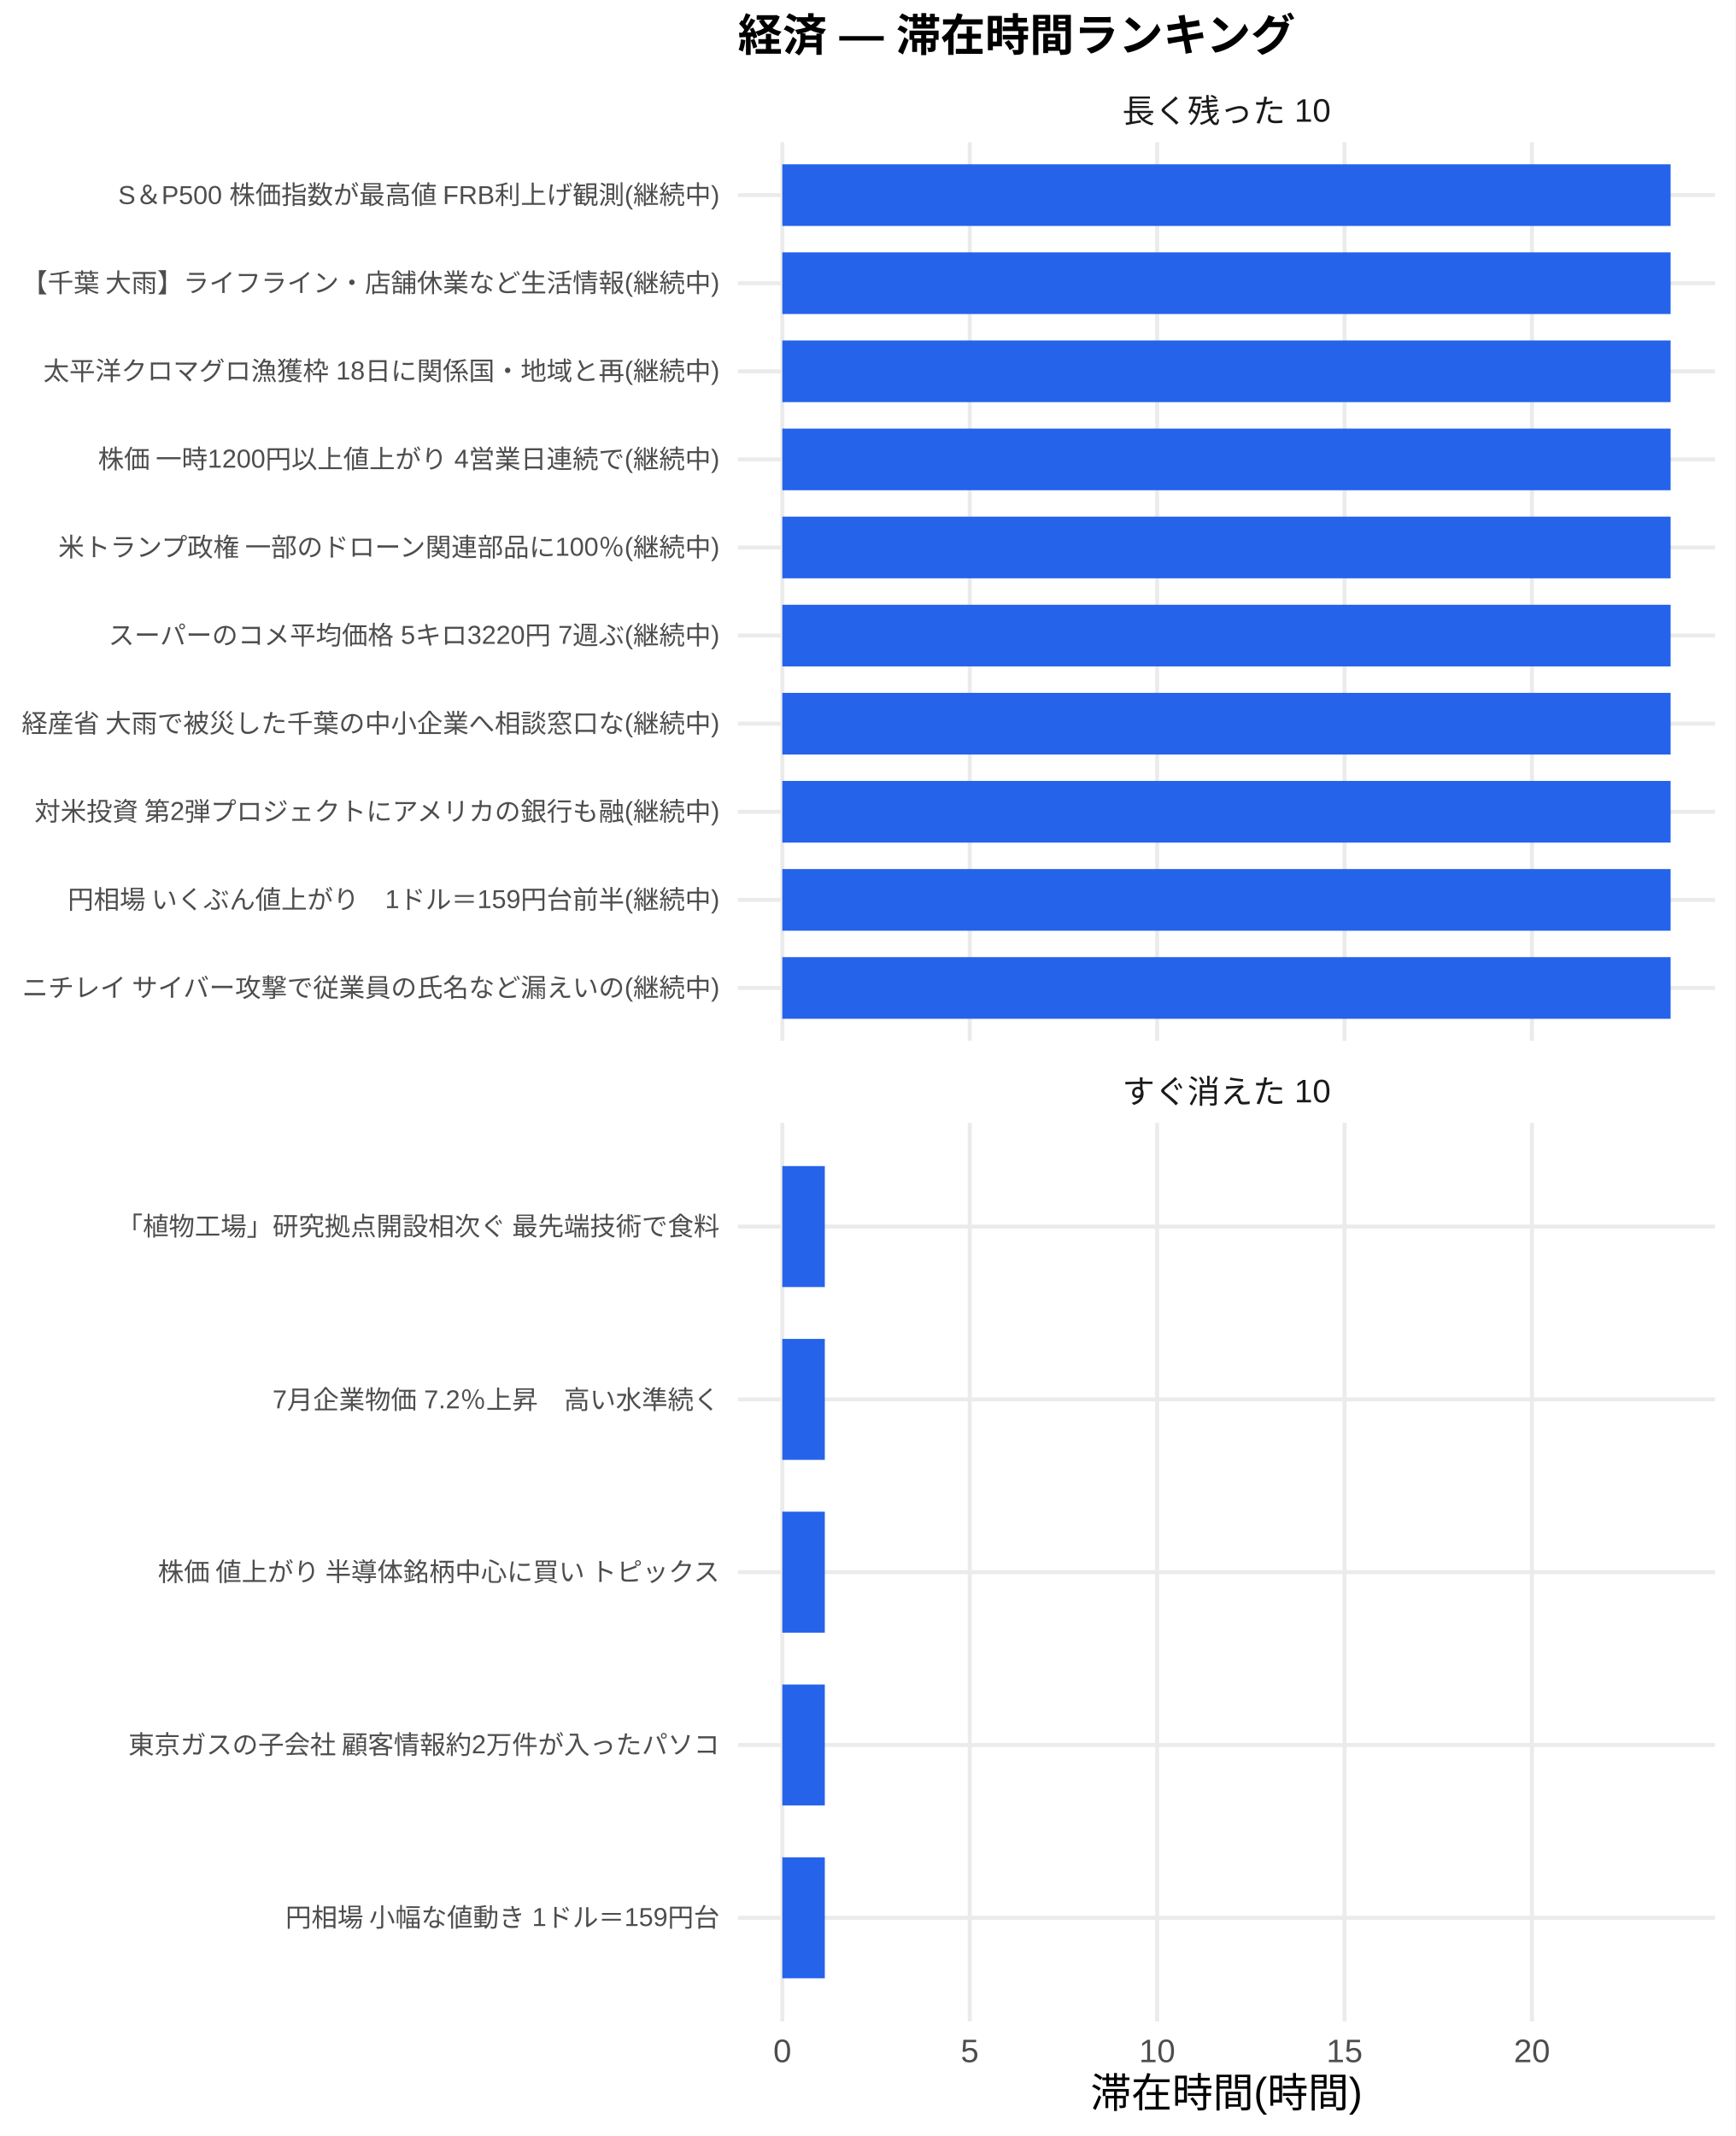
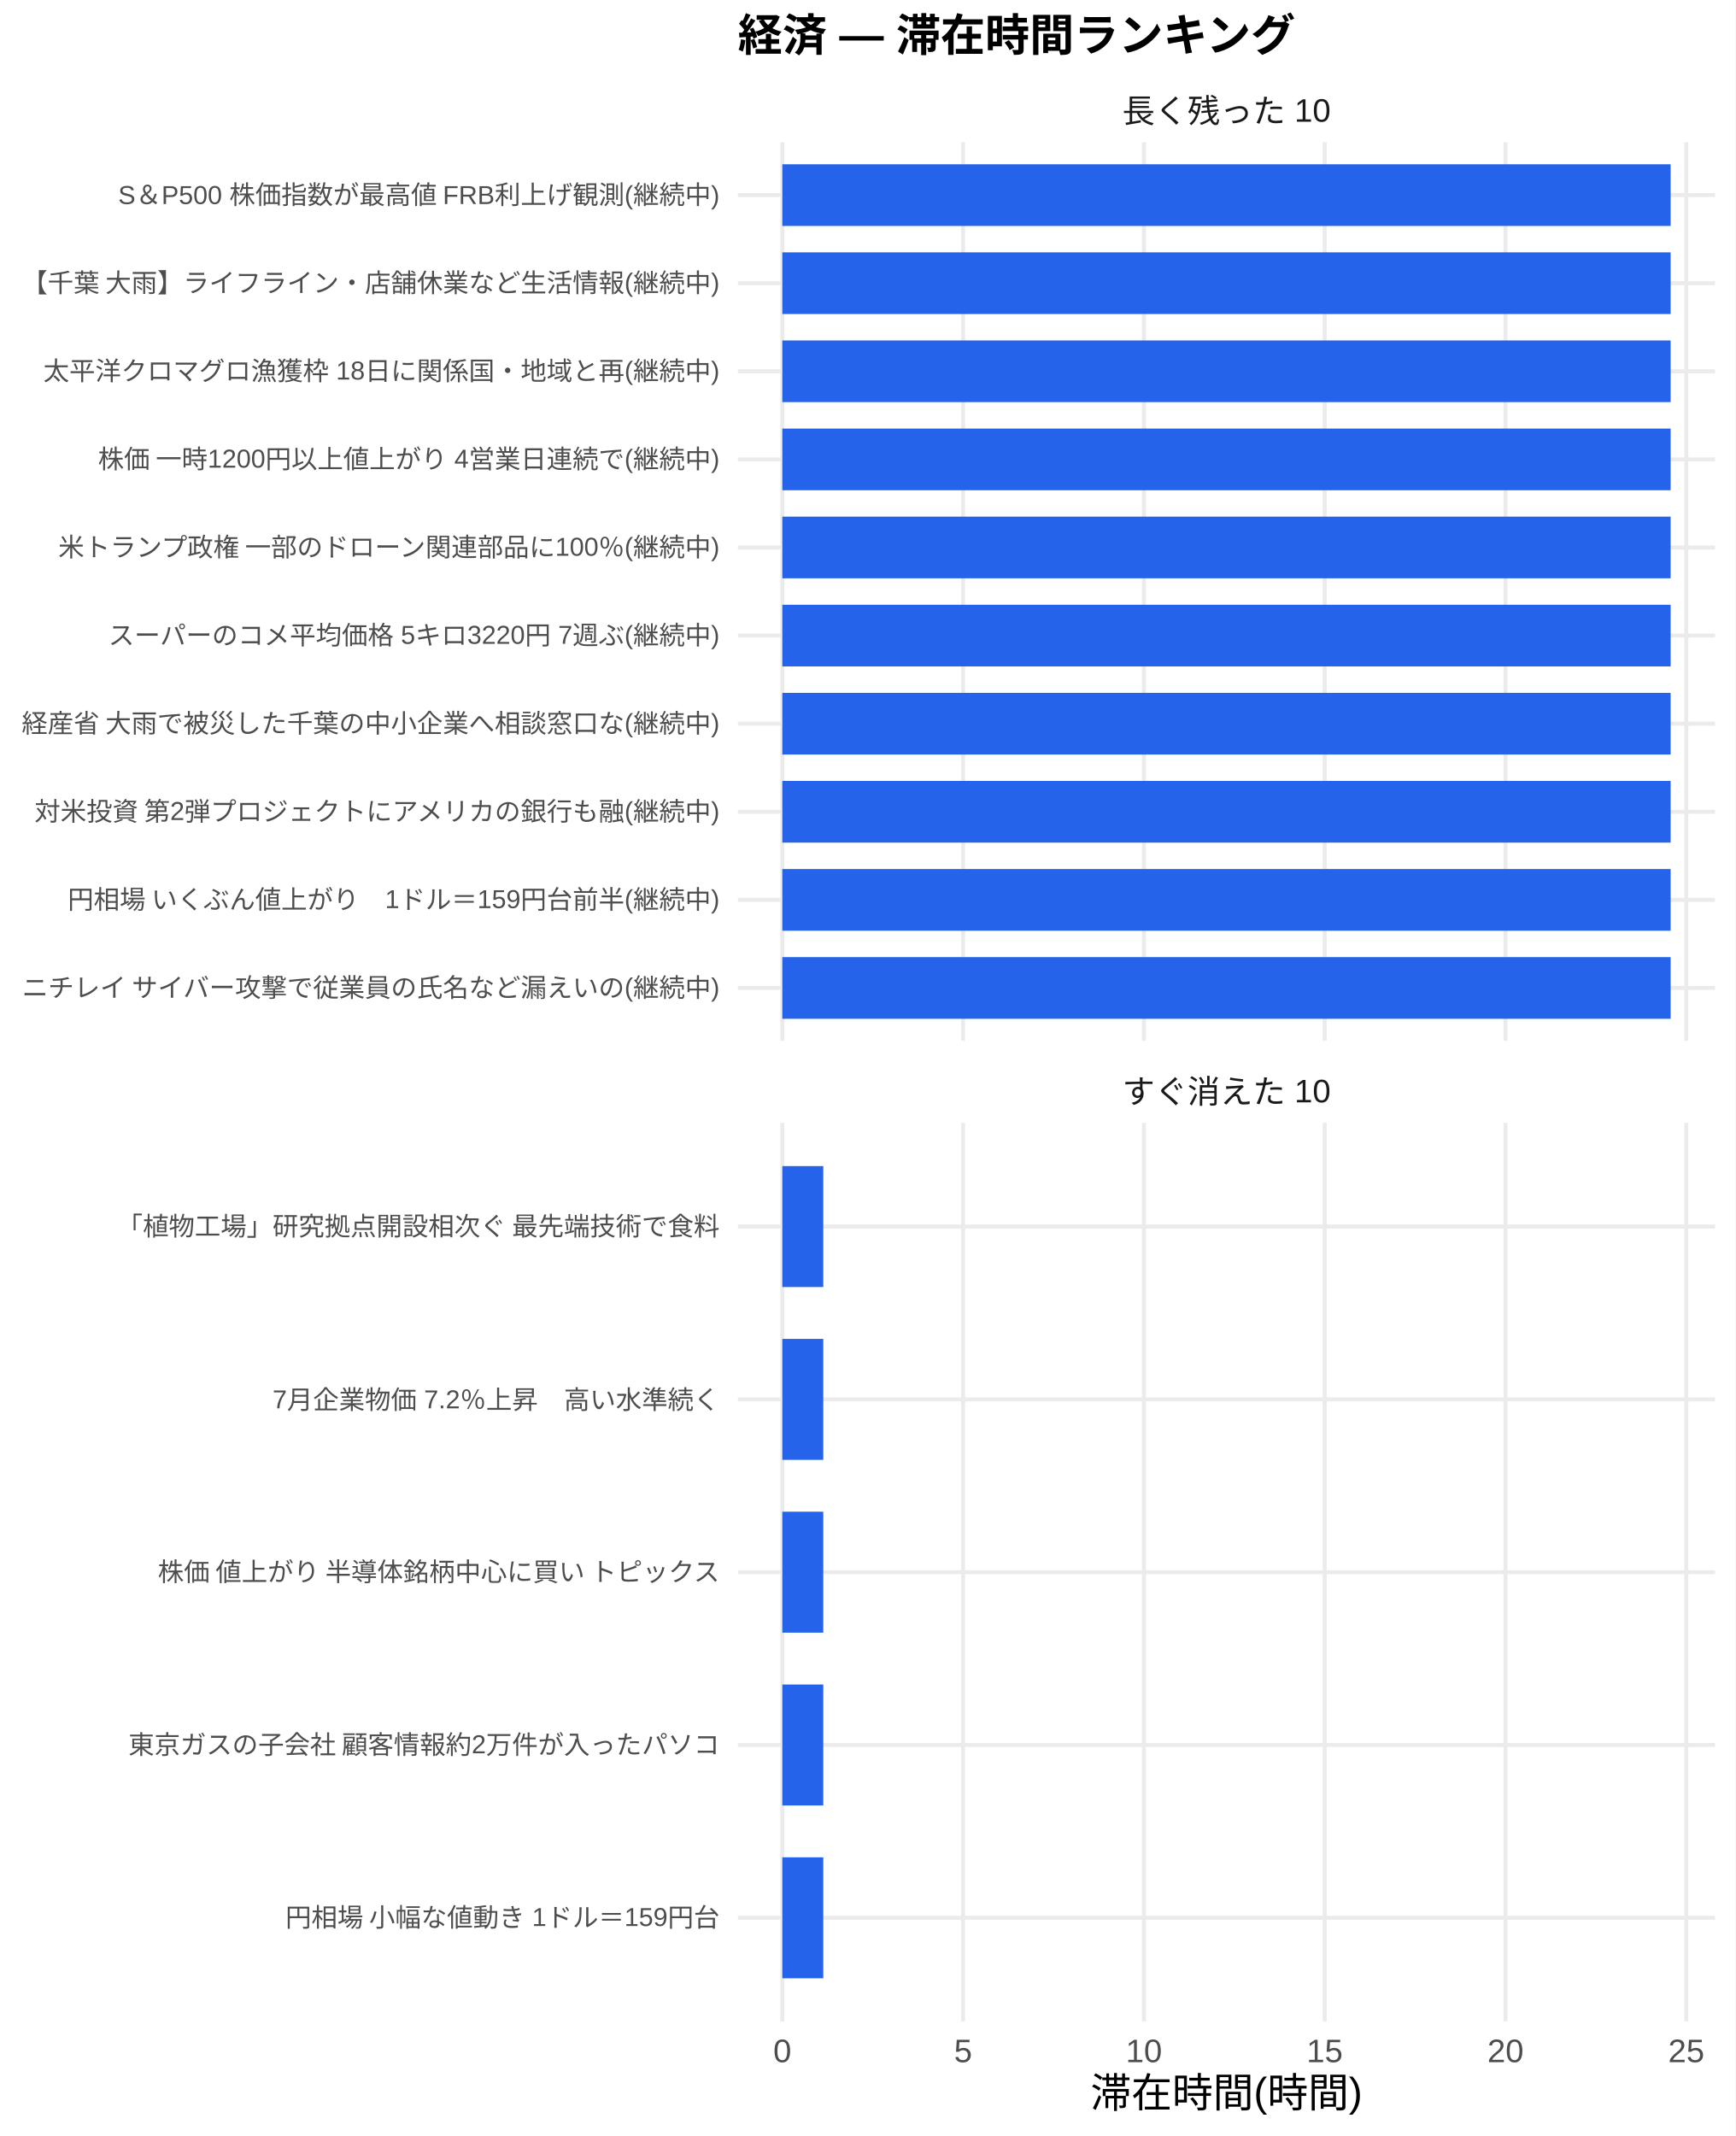
<svg xmlns="http://www.w3.org/2000/svg" width="468.00pt" height="576.00pt" viewBox="0 0 468.00 576.00">
  <g class="svglite">
    <defs>
      <style type="text/css">
    .svglite line, .svglite polyline, .svglite polygon, .svglite path, .svglite rect, .svglite circle {
      fill: none;
      stroke: #000000;
      stroke-linecap: round;
      stroke-linejoin: round;
      stroke-miterlimit: 10.00;
    }
    .svglite text {
      white-space: pre;
    }
    .svglite g.glyphgroup path {
      fill: inherit;
      stroke: none;
    }
  </style>
    </defs>
    <rect width="100%" height="100%" style="stroke: none; fill: #FFFFFF;" />
    <defs>
      <clipPath id="cpMC4wMHw0NjguMDB8MC4wMHw1NzYuMDA=">
        <rect x="0.00" y="0.00" width="468.00" height="576.00" />
      </clipPath>
    </defs>
    <g clip-path="url(#cpMC4wMHw0NjguMDB8MC4wMHw1NzYuMDA=)">
      <rect x="0.00" y="0.00" width="468.00" height="576.00" style="stroke-width: 1.07; stroke: none; fill: #FFFFFF;" />
    </g>
    <defs>
      <clipPath id="cpMTk5LjAwfDQ2Mi41MnwzOC4zNnwyODAuNjc=">
        <rect x="199.00" y="38.36" width="263.52" height="242.31" />
      </clipPath>
    </defs>
    <g clip-path="url(#cpMTk5LjAwfDQ2Mi41MnwzOC4zNnwyODAuNjc=)">
      <polyline points="199.00,266.42 462.52,266.42 " style="stroke-width: 1.07; stroke: #EBEBEB; stroke-linecap: butt;" />
      <polyline points="199.00,242.66 462.52,242.66 " style="stroke-width: 1.07; stroke: #EBEBEB; stroke-linecap: butt;" />
      <polyline points="199.00,218.91 462.52,218.91 " style="stroke-width: 1.07; stroke: #EBEBEB; stroke-linecap: butt;" />
      <polyline points="199.00,195.15 462.52,195.15 " style="stroke-width: 1.07; stroke: #EBEBEB; stroke-linecap: butt;" />
      <polyline points="199.00,171.39 462.52,171.39 " style="stroke-width: 1.07; stroke: #EBEBEB; stroke-linecap: butt;" />
      <polyline points="199.00,147.64 462.52,147.64 " style="stroke-width: 1.07; stroke: #EBEBEB; stroke-linecap: butt;" />
      <polyline points="199.00,123.88 462.52,123.88 " style="stroke-width: 1.07; stroke: #EBEBEB; stroke-linecap: butt;" />
      <polyline points="199.00,100.13 462.52,100.13 " style="stroke-width: 1.07; stroke: #EBEBEB; stroke-linecap: butt;" />
      <polyline points="199.00,76.37 462.52,76.37 " style="stroke-width: 1.07; stroke: #EBEBEB; stroke-linecap: butt;" />
      <polyline points="199.00,52.61 462.52,52.61 " style="stroke-width: 1.07; stroke: #EBEBEB; stroke-linecap: butt;" />
      <polyline points="210.98,280.67 210.98,38.36 " style="stroke-width: 1.07; stroke: #EBEBEB; stroke-linecap: butt;" />
-       <polyline points="261.52,280.67 261.52,38.36 " style="stroke-width: 1.07; stroke: #EBEBEB; stroke-linecap: butt;" />
-       <polyline points="312.06,280.67 312.06,38.36 " style="stroke-width: 1.07; stroke: #EBEBEB; stroke-linecap: butt;" />
-       <polyline points="362.60,280.67 362.60,38.36 " style="stroke-width: 1.07; stroke: #EBEBEB; stroke-linecap: butt;" />
-       <polyline points="413.14,280.67 413.14,38.36 " style="stroke-width: 1.07; stroke: #EBEBEB; stroke-linecap: butt;" />
+       <polyline points="259.74,280.67 259.74,38.36 " style="stroke-width: 1.07; stroke: #EBEBEB; stroke-linecap: butt;" />
+       <polyline points="308.50,280.67 308.50,38.36 " style="stroke-width: 1.07; stroke: #EBEBEB; stroke-linecap: butt;" />
+       <polyline points="357.25,280.67 357.25,38.36 " style="stroke-width: 1.07; stroke: #EBEBEB; stroke-linecap: butt;" />
+       <polyline points="406.01,280.67 406.01,38.36 " style="stroke-width: 1.07; stroke: #EBEBEB; stroke-linecap: butt;" />
+       <polyline points="454.77,280.67 454.77,38.36 " style="stroke-width: 1.07; stroke: #EBEBEB; stroke-linecap: butt;" />
      <rect x="210.98" y="44.30" width="239.56" height="16.63" style="stroke-width: 1.07; stroke: none; stroke-linecap: butt; stroke-linejoin: miter; fill: #2563EB;" />
      <rect x="210.98" y="68.05" width="239.56" height="16.63" style="stroke-width: 1.07; stroke: none; stroke-linecap: butt; stroke-linejoin: miter; fill: #2563EB;" />
      <rect x="210.98" y="91.81" width="239.56" height="16.63" style="stroke-width: 1.07; stroke: none; stroke-linecap: butt; stroke-linejoin: miter; fill: #2563EB;" />
      <rect x="210.98" y="115.57" width="239.56" height="16.63" style="stroke-width: 1.07; stroke: none; stroke-linecap: butt; stroke-linejoin: miter; fill: #2563EB;" />
      <rect x="210.98" y="139.32" width="239.56" height="16.63" style="stroke-width: 1.07; stroke: none; stroke-linecap: butt; stroke-linejoin: miter; fill: #2563EB;" />
      <rect x="210.98" y="163.08" width="239.56" height="16.63" style="stroke-width: 1.07; stroke: none; stroke-linecap: butt; stroke-linejoin: miter; fill: #2563EB;" />
      <rect x="210.98" y="186.84" width="239.56" height="16.63" style="stroke-width: 1.07; stroke: none; stroke-linecap: butt; stroke-linejoin: miter; fill: #2563EB;" />
      <rect x="210.98" y="210.59" width="239.56" height="16.63" style="stroke-width: 1.07; stroke: none; stroke-linecap: butt; stroke-linejoin: miter; fill: #2563EB;" />
      <rect x="210.98" y="234.35" width="239.56" height="16.63" style="stroke-width: 1.07; stroke: none; stroke-linecap: butt; stroke-linejoin: miter; fill: #2563EB;" />
      <rect x="210.98" y="258.10" width="239.56" height="16.63" style="stroke-width: 1.07; stroke: none; stroke-linecap: butt; stroke-linejoin: miter; fill: #2563EB;" />
    </g>
    <g clip-path="url(#cpMC4wMHw0NjguMDB8MC4wMHw1NzYuMDA=)">
</g>
    <defs>
      <clipPath id="cpMTk5LjAwfDQ2Mi41MnwzMDIuODB8NTQ1LjEy">
        <rect x="199.00" y="302.80" width="263.52" height="242.31" />
      </clipPath>
    </defs>
    <g clip-path="url(#cpMTk5LjAwfDQ2Mi41MnwzMDIuODB8NTQ1LjEy)">
      <polyline points="199.00,517.16 462.52,517.16 " style="stroke-width: 1.07; stroke: #EBEBEB; stroke-linecap: butt;" />
      <polyline points="199.00,470.56 462.52,470.56 " style="stroke-width: 1.07; stroke: #EBEBEB; stroke-linecap: butt;" />
      <polyline points="199.00,423.96 462.52,423.96 " style="stroke-width: 1.07; stroke: #EBEBEB; stroke-linecap: butt;" />
      <polyline points="199.00,377.36 462.52,377.36 " style="stroke-width: 1.07; stroke: #EBEBEB; stroke-linecap: butt;" />
      <polyline points="199.00,330.76 462.52,330.76 " style="stroke-width: 1.07; stroke: #EBEBEB; stroke-linecap: butt;" />
      <polyline points="210.98,545.12 210.98,302.80 " style="stroke-width: 1.07; stroke: #EBEBEB; stroke-linecap: butt;" />
-       <polyline points="261.52,545.12 261.52,302.80 " style="stroke-width: 1.07; stroke: #EBEBEB; stroke-linecap: butt;" />
-       <polyline points="312.06,545.12 312.06,302.80 " style="stroke-width: 1.07; stroke: #EBEBEB; stroke-linecap: butt;" />
-       <polyline points="362.60,545.12 362.60,302.80 " style="stroke-width: 1.07; stroke: #EBEBEB; stroke-linecap: butt;" />
-       <polyline points="413.14,545.12 413.14,302.80 " style="stroke-width: 1.07; stroke: #EBEBEB; stroke-linecap: butt;" />
-       <rect x="210.98" y="314.45" width="11.46" height="32.62" style="stroke-width: 1.07; stroke: none; stroke-linecap: butt; stroke-linejoin: miter; fill: #2563EB;" />
-       <rect x="210.98" y="361.05" width="11.46" height="32.62" style="stroke-width: 1.07; stroke: none; stroke-linecap: butt; stroke-linejoin: miter; fill: #2563EB;" />
-       <rect x="210.98" y="407.65" width="11.46" height="32.62" style="stroke-width: 1.07; stroke: none; stroke-linecap: butt; stroke-linejoin: miter; fill: #2563EB;" />
-       <rect x="210.98" y="454.25" width="11.46" height="32.62" style="stroke-width: 1.07; stroke: none; stroke-linecap: butt; stroke-linejoin: miter; fill: #2563EB;" />
-       <rect x="210.98" y="500.85" width="11.46" height="32.62" style="stroke-width: 1.07; stroke: none; stroke-linecap: butt; stroke-linejoin: miter; fill: #2563EB;" />
+       <polyline points="259.74,545.12 259.74,302.80 " style="stroke-width: 1.07; stroke: #EBEBEB; stroke-linecap: butt;" />
+       <polyline points="308.50,545.12 308.50,302.80 " style="stroke-width: 1.07; stroke: #EBEBEB; stroke-linecap: butt;" />
+       <polyline points="357.25,545.12 357.25,302.80 " style="stroke-width: 1.07; stroke: #EBEBEB; stroke-linecap: butt;" />
+       <polyline points="406.01,545.12 406.01,302.80 " style="stroke-width: 1.07; stroke: #EBEBEB; stroke-linecap: butt;" />
+       <polyline points="454.77,545.12 454.77,302.80 " style="stroke-width: 1.07; stroke: #EBEBEB; stroke-linecap: butt;" />
+       <rect x="210.98" y="314.45" width="11.05" height="32.62" style="stroke-width: 1.07; stroke: none; stroke-linecap: butt; stroke-linejoin: miter; fill: #2563EB;" />
+       <rect x="210.98" y="361.05" width="11.05" height="32.62" style="stroke-width: 1.07; stroke: none; stroke-linecap: butt; stroke-linejoin: miter; fill: #2563EB;" />
+       <rect x="210.98" y="407.65" width="11.05" height="32.62" style="stroke-width: 1.07; stroke: none; stroke-linecap: butt; stroke-linejoin: miter; fill: #2563EB;" />
+       <rect x="210.98" y="454.25" width="11.05" height="32.62" style="stroke-width: 1.07; stroke: none; stroke-linecap: butt; stroke-linejoin: miter; fill: #2563EB;" />
+       <rect x="210.98" y="500.85" width="11.05" height="32.62" style="stroke-width: 1.07; stroke: none; stroke-linecap: butt; stroke-linejoin: miter; fill: #2563EB;" />
    </g>
    <g clip-path="url(#cpMC4wMHw0NjguMDB8MC4wMHw1NzYuMDA=)">
</g>
    <defs>
      <clipPath id="cpMTk5LjAwfDQ2Mi41MnwyODYuMTV8MzAyLjgw">
        <rect x="199.00" y="286.15" width="263.52" height="16.65" />
      </clipPath>
    </defs>
    <g clip-path="url(#cpMTk5LjAwfDQ2Mi41MnwyODYuMTV8MzAyLjgw)">
      <text x="330.76" y="297.50" text-anchor="middle" style="font-size: 8.80px;fill: #1A1A1A; font-family: &quot;Liberation Sans&quot;;" textLength="56.20px" lengthAdjust="spacingAndGlyphs">すぐ消えた 10</text>
    </g>
    <g clip-path="url(#cpMC4wMHw0NjguMDB8MC4wMHw1NzYuMDA=)">
</g>
    <defs>
      <clipPath id="cpMTk5LjAwfDQ2Mi41MnwyMS43MXwzOC4zNg==">
        <rect x="199.00" y="21.71" width="263.52" height="16.65" />
      </clipPath>
    </defs>
    <g clip-path="url(#cpMTk5LjAwfDQ2Mi41MnwyMS43MXwzOC4zNg==)">
      <text x="330.76" y="33.06" text-anchor="middle" style="font-size: 8.80px;fill: #1A1A1A; font-family: &quot;Liberation Sans&quot;;" textLength="56.20px" lengthAdjust="spacingAndGlyphs">長く残った 10</text>
    </g>
    <g clip-path="url(#cpMC4wMHw0NjguMDB8MC4wMHw1NzYuMDA=)">
      <text x="210.98" y="556.10" text-anchor="middle" style="font-size: 8.80px;fill: #4D4D4D; font-family: &quot;Liberation Sans&quot;;" textLength="4.89px" lengthAdjust="spacingAndGlyphs">0</text>
-       <text x="261.52" y="556.10" text-anchor="middle" style="font-size: 8.80px;fill: #4D4D4D; font-family: &quot;Liberation Sans&quot;;" textLength="4.89px" lengthAdjust="spacingAndGlyphs">5</text>
-       <text x="312.06" y="556.10" text-anchor="middle" style="font-size: 8.80px;fill: #4D4D4D; font-family: &quot;Liberation Sans&quot;;" textLength="9.78px" lengthAdjust="spacingAndGlyphs">10</text>
-       <text x="362.60" y="556.10" text-anchor="middle" style="font-size: 8.80px;fill: #4D4D4D; font-family: &quot;Liberation Sans&quot;;" textLength="9.78px" lengthAdjust="spacingAndGlyphs">15</text>
-       <text x="413.14" y="556.10" text-anchor="middle" style="font-size: 8.80px;fill: #4D4D4D; font-family: &quot;Liberation Sans&quot;;" textLength="9.78px" lengthAdjust="spacingAndGlyphs">20</text>
+       <text x="259.74" y="556.10" text-anchor="middle" style="font-size: 8.80px;fill: #4D4D4D; font-family: &quot;Liberation Sans&quot;;" textLength="4.89px" lengthAdjust="spacingAndGlyphs">5</text>
+       <text x="308.50" y="556.10" text-anchor="middle" style="font-size: 8.80px;fill: #4D4D4D; font-family: &quot;Liberation Sans&quot;;" textLength="9.78px" lengthAdjust="spacingAndGlyphs">10</text>
+       <text x="357.25" y="556.10" text-anchor="middle" style="font-size: 8.80px;fill: #4D4D4D; font-family: &quot;Liberation Sans&quot;;" textLength="9.78px" lengthAdjust="spacingAndGlyphs">15</text>
+       <text x="406.01" y="556.10" text-anchor="middle" style="font-size: 8.80px;fill: #4D4D4D; font-family: &quot;Liberation Sans&quot;;" textLength="9.78px" lengthAdjust="spacingAndGlyphs">20</text>
+       <text x="454.77" y="556.10" text-anchor="middle" style="font-size: 8.80px;fill: #4D4D4D; font-family: &quot;Liberation Sans&quot;;" textLength="9.78px" lengthAdjust="spacingAndGlyphs">25</text>
      <text x="194.07" y="268.83" text-anchor="end" style="font-size: 7.00px;fill: #4D4D4D; font-family: &quot;Liberation Sans&quot;;" textLength="188.59px" lengthAdjust="spacingAndGlyphs">ニチレイ サイバー攻撃で従業員の氏名など漏えいの(継続中)</text>
      <text x="194.07" y="245.07" text-anchor="end" style="font-size: 7.00px;fill: #4D4D4D; font-family: &quot;Liberation Sans&quot;;" textLength="176.16px" lengthAdjust="spacingAndGlyphs">円相場 いくぶん値上がり　1ドル＝159円台前半(継続中)</text>
      <text x="194.07" y="221.31" text-anchor="end" style="font-size: 7.00px;fill: #4D4D4D; font-family: &quot;Liberation Sans&quot;;" textLength="185.48px" lengthAdjust="spacingAndGlyphs">対米投資 第2弾プロジェクトにアメリカの銀行も融(継続中)</text>
      <text x="194.07" y="197.56" text-anchor="end" style="font-size: 7.00px;fill: #4D4D4D; font-family: &quot;Liberation Sans&quot;;" textLength="188.59px" lengthAdjust="spacingAndGlyphs">経産省 大雨で被災した千葉の中小企業へ相談窓口な(継続中)</text>
      <text x="194.07" y="173.80" text-anchor="end" style="font-size: 7.00px;fill: #4D4D4D; font-family: &quot;Liberation Sans&quot;;" textLength="164.88px" lengthAdjust="spacingAndGlyphs">スーパーのコメ平均価格 5キロ3220円 7週ぶ(継続中)</text>
      <text x="194.07" y="150.05" text-anchor="end" style="font-size: 7.00px;fill: #4D4D4D; font-family: &quot;Liberation Sans&quot;;" textLength="179.27px" lengthAdjust="spacingAndGlyphs">米トランプ政権 一部のドローン関連部品に100％(継続中)</text>
      <text x="194.07" y="126.29" text-anchor="end" style="font-size: 7.00px;fill: #4D4D4D; font-family: &quot;Liberation Sans&quot;;" textLength="167.98px" lengthAdjust="spacingAndGlyphs">株価 一時1200円以上値上がり 4営業日連続で(継続中)</text>
      <text x="194.07" y="102.53" text-anchor="end" style="font-size: 7.00px;fill: #4D4D4D; font-family: &quot;Liberation Sans&quot;;" textLength="182.38px" lengthAdjust="spacingAndGlyphs">太平洋クロマグロ漁獲枠 18日に関係国・地域と再(継続中)</text>
      <text x="194.07" y="78.78" text-anchor="end" style="font-size: 7.00px;fill: #4D4D4D; font-family: &quot;Liberation Sans&quot;;" textLength="188.59px" lengthAdjust="spacingAndGlyphs">【千葉 大雨】ライフライン・店舗休業など生活情報(継続中)</text>
      <text x="194.07" y="55.02" text-anchor="end" style="font-size: 7.00px;fill: #4D4D4D; font-family: &quot;Liberation Sans&quot;;" textLength="162.56px" lengthAdjust="spacingAndGlyphs">S＆P500 株価指数が最高値 FRB利上げ観測(継続中)</text>
      <text x="194.07" y="519.56" text-anchor="end" style="font-size: 7.00px;fill: #4D4D4D; font-family: &quot;Liberation Sans&quot;;" textLength="117.44px" lengthAdjust="spacingAndGlyphs">円相場 小幅な値動き 1ドル＝159円台</text>
      <text x="194.07" y="472.97" text-anchor="end" style="font-size: 7.00px;fill: #4D4D4D; font-family: &quot;Liberation Sans&quot;;" textLength="159.83px" lengthAdjust="spacingAndGlyphs">東京ガスの子会社 顧客情報約2万件が入ったパソコ</text>
      <text x="194.07" y="426.37" text-anchor="end" style="font-size: 7.00px;fill: #4D4D4D; font-family: &quot;Liberation Sans&quot;;" textLength="152.81px" lengthAdjust="spacingAndGlyphs">株価 値上がり 半導体銘柄中心に買い トピックス</text>
      <text x="194.07" y="379.77" text-anchor="end" style="font-size: 7.00px;fill: #4D4D4D; font-family: &quot;Liberation Sans&quot;;" textLength="120.55px" lengthAdjust="spacingAndGlyphs">7月企業物価 7.2％上昇　高い水準続く</text>
      <text x="194.07" y="333.17" text-anchor="end" style="font-size: 7.00px;fill: #4D4D4D; font-family: &quot;Liberation Sans&quot;;" textLength="162.94px" lengthAdjust="spacingAndGlyphs">「植物工場」研究拠点開設相次ぐ 最先端技術で食料</text>
      <text x="330.76" y="568.24" text-anchor="middle" style="font-size: 11.00px; font-family: &quot;Liberation Sans&quot;;" textLength="73.31px" lengthAdjust="spacingAndGlyphs">滞在時間(時間)</text>
      <text x="199.00" y="13.74" style="font-size: 12.00px; font-weight: bold; font-family: &quot;Liberation Sans&quot;;" textLength="150.66px" lengthAdjust="spacingAndGlyphs">経済 — 滞在時間ランキング</text>
    </g>
  </g>
</svg>
